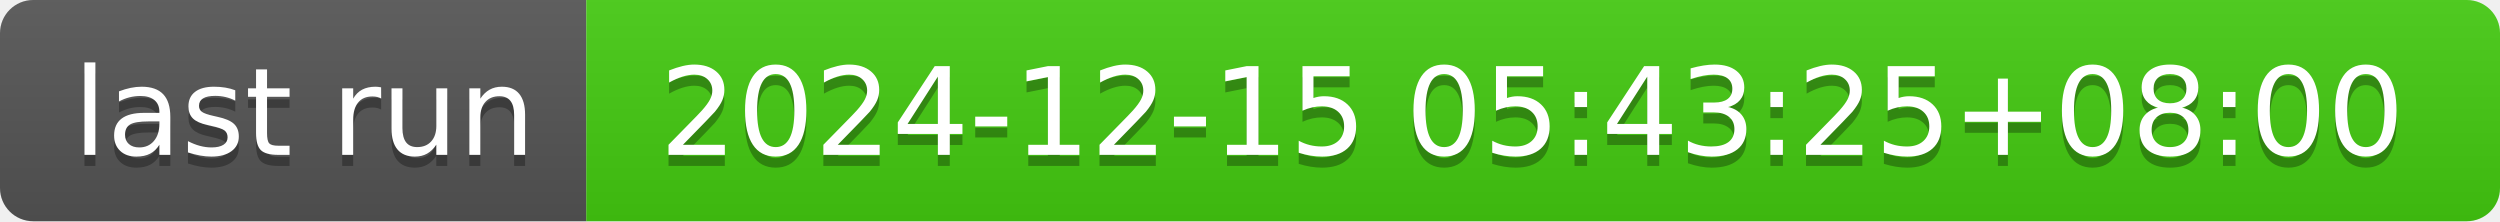
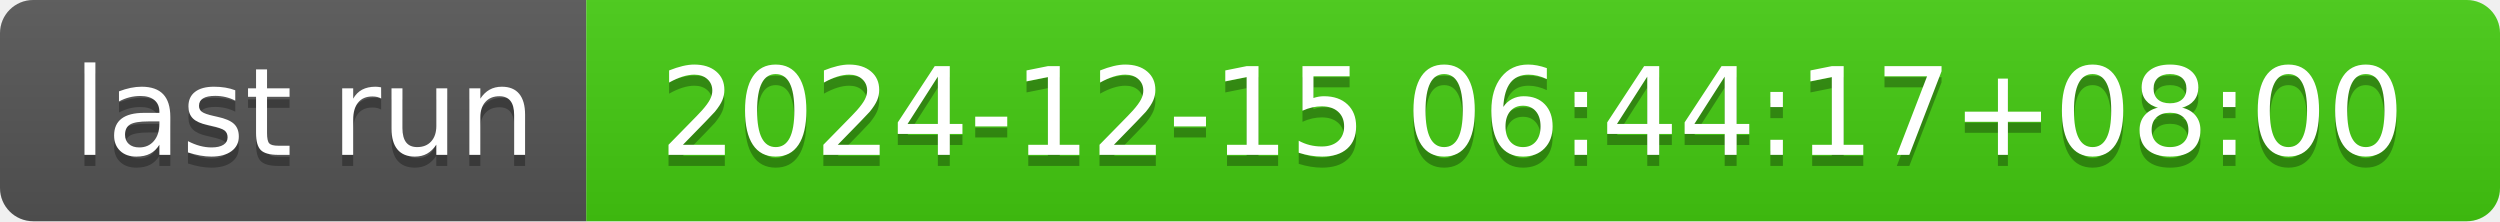
- <svg xmlns="http://www.w3.org/2000/svg" width="226" height="20" role="img" aria-label="last run: 2024-12-15 05:43:25+08:00">
+ <svg xmlns="http://www.w3.org/2000/svg" width="226" height="20" role="img" aria-label="last run: 2024-12-15 06:44:17+08:00">
  <linearGradient id="s" x2="0" y2="100%">
    <stop offset="0" stop-color="#bbb" stop-opacity=".1" />
    <stop offset="1" stop-opacity=".1" />
  </linearGradient>
  <clipPath id="r">
    <rect width="226" height="20" rx="3" fill="#fff" />
  </clipPath>
  <g clip-path="url(#r)">
    <rect width="53" height="20" fill="#555" />
    <rect x="53" width="173" height="20" fill="#4c1" />
    <rect width="226" height="20" fill="url(#s)" />
  </g>
  <g fill="#fff" text-anchor="middle" font-family="Verdana,Geneva,DejaVu Sans,sans-serif" text-rendering="geometricPrecision" font-size="110">
    <text aria-hidden="true" x="275" y="150" fill="#010101" fill-opacity=".3" transform="scale(.1)" textLength="430">last run</text>
    <text x="275" y="140" transform="scale(.1)" fill="#fff" textLength="430">last run</text>
-     <text aria-hidden="true" x="1385" y="150" fill="#010101" fill-opacity=".3" transform="scale(.1)" textLength="1630">2024-12-15 05:43:25+08:00</text>
-     <text x="1385" y="140" transform="scale(.1)" fill="#fff" textLength="1630">2024-12-15 05:43:25+08:00</text>
+     <text aria-hidden="true" x="1385" y="150" fill="#010101" fill-opacity=".3" transform="scale(.1)" textLength="1630">2024-12-15 06:44:17+08:00</text>
+     <text x="1385" y="140" transform="scale(.1)" fill="#fff" textLength="1630">2024-12-15 06:44:17+08:00</text>
  </g>
</svg>
